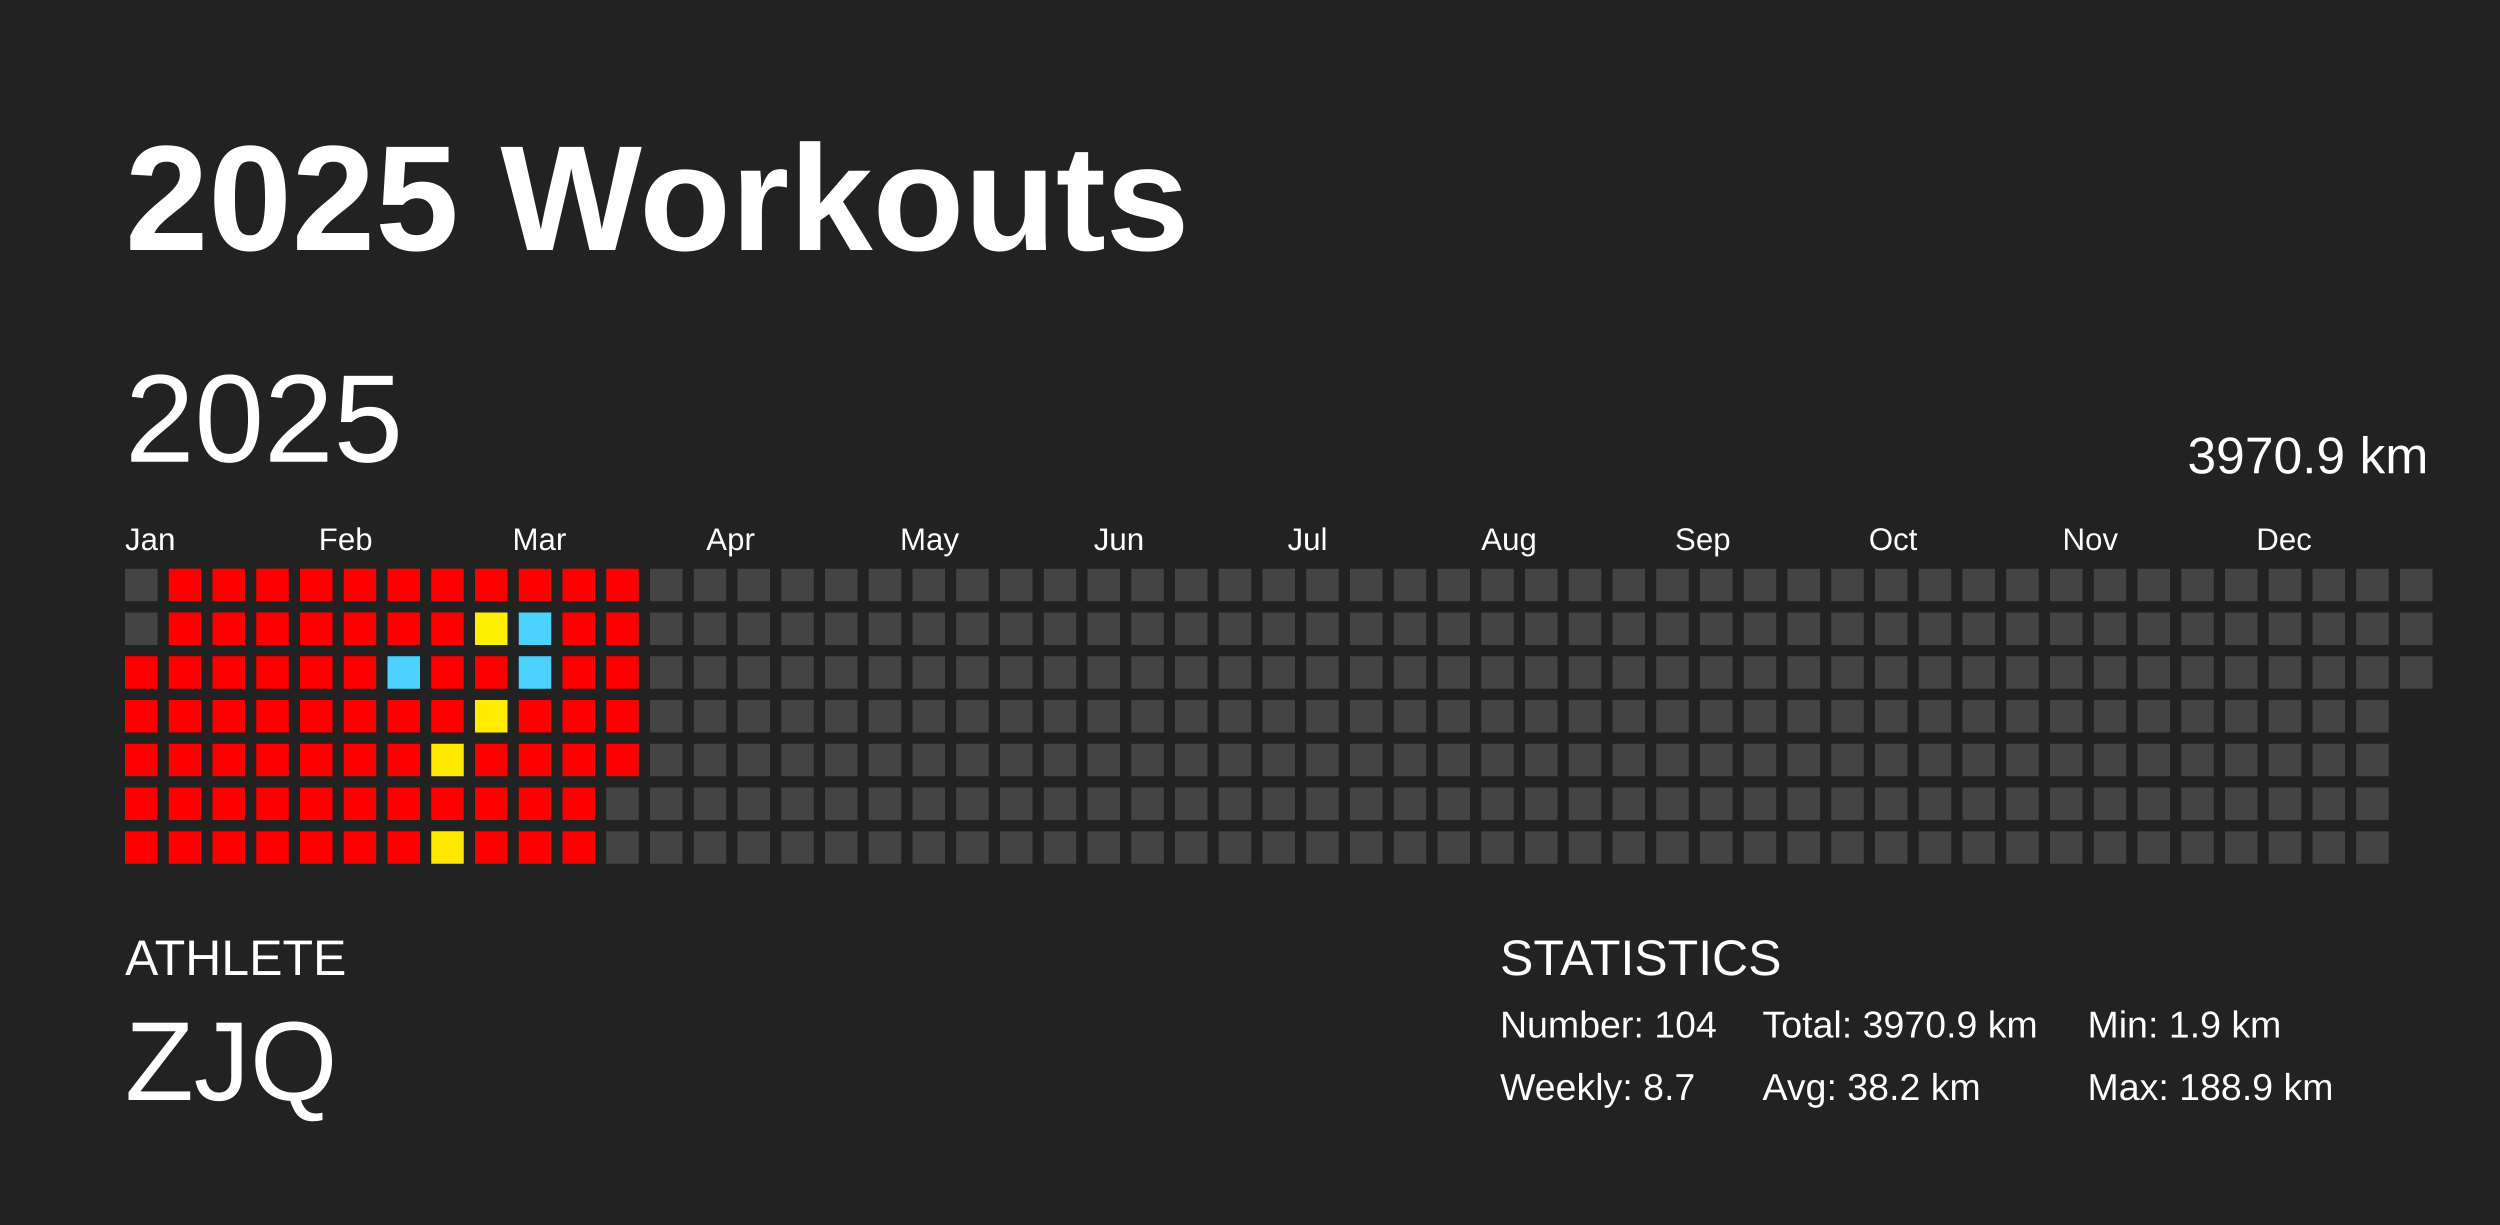
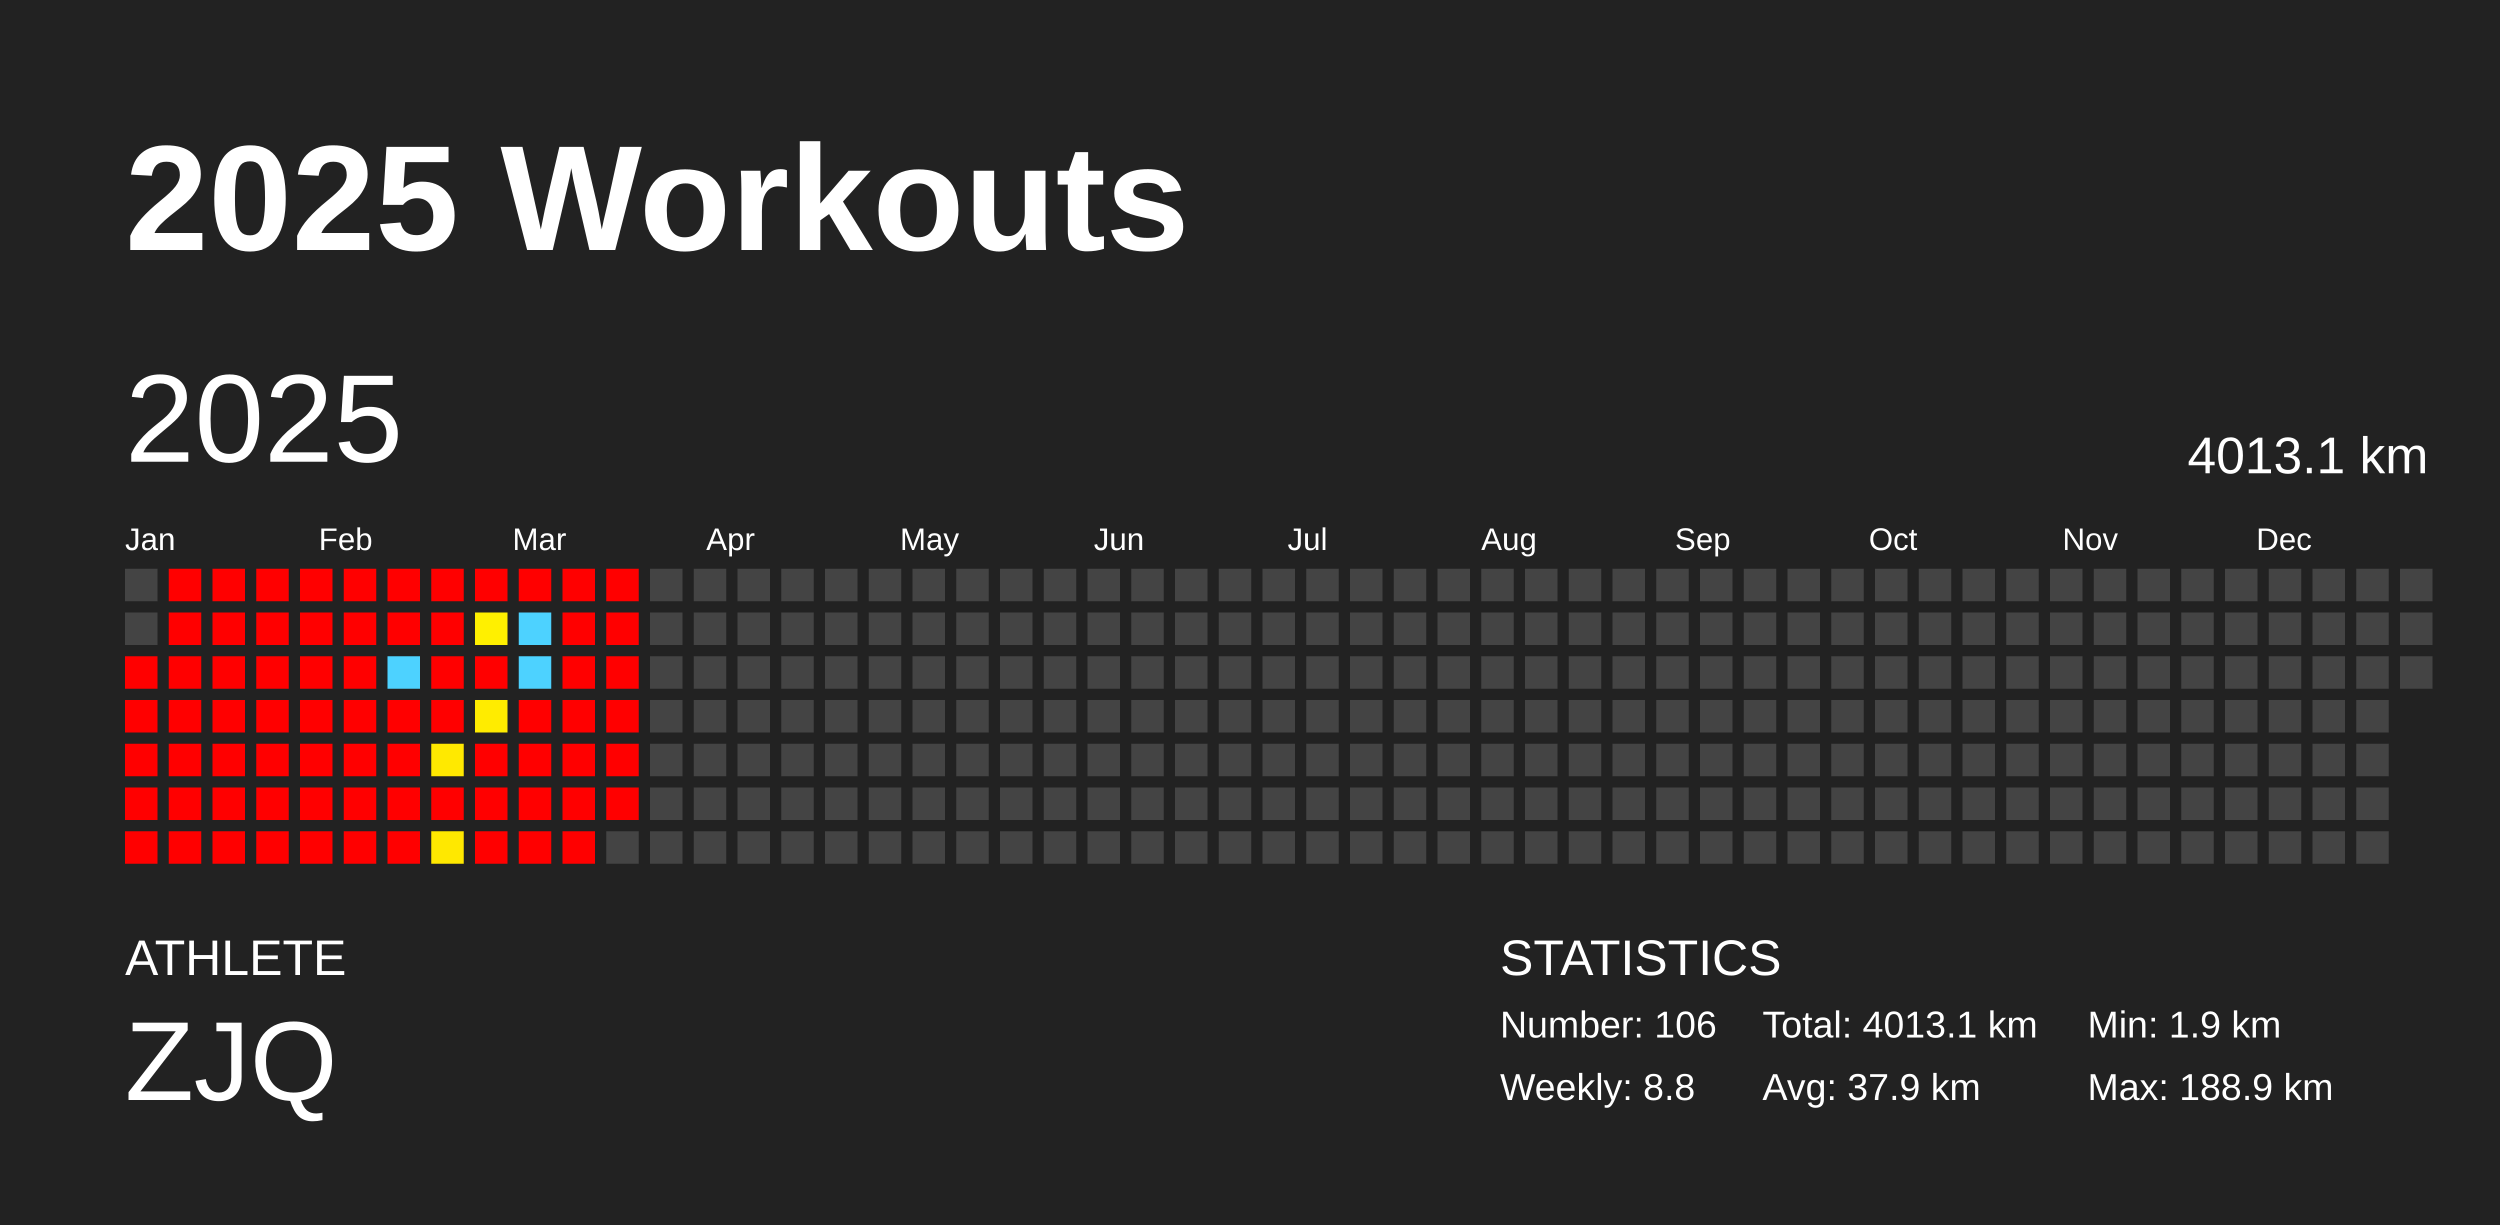
<svg xmlns="http://www.w3.org/2000/svg" baseProfile="full" height="98mm" version="1.1" viewBox="0,0,200,98" width="200mm">
  <defs />
  <rect fill="#222222" height="98" width="200" x="0" y="0" />
  <text fill="#FFFFFF" style="font-size:12px; font-family:Arial; font-weight:bold;" x="10" y="20">2025 Workouts</text>
  <text fill="#FFFFFF" style="font-size:4px; font-family:Arial" x="10" y="78">ATHLETE</text>
  <text fill="#FFFFFF" style="font-size:9px; font-family:Arial" x="10" y="88">ZJQ</text>
  <text fill="#FFFFFF" style="font-size:4px; font-family:Arial" x="120" y="78">STATISTICS</text>
-   <text fill="#FFFFFF" style="font-size:3px; font-family:Arial" x="120" y="83">Number: 104</text>
-   <text fill="#FFFFFF" style="font-size:3px; font-family:Arial" x="120" y="88">Weekly: 8.7</text>
-   <text fill="#FFFFFF" style="font-size:3px; font-family:Arial" x="141" y="83">Total: 3970.9 km</text>
-   <text fill="#FFFFFF" style="font-size:3px; font-family:Arial" x="141" y="88">Avg: 38.2 km</text>
+   <text fill="#FFFFFF" style="font-size:3px; font-family:Arial" x="120" y="83">Number: 106</text>
+   <text fill="#FFFFFF" style="font-size:3px; font-family:Arial" x="120" y="88">Weekly: 8.8</text>
+   <text fill="#FFFFFF" style="font-size:3px; font-family:Arial" x="141" y="83">Total: 4013.1 km</text>
+   <text fill="#FFFFFF" style="font-size:3px; font-family:Arial" x="141" y="88">Avg: 37.9 km</text>
  <text fill="#FFFFFF" style="font-size:3px; font-family:Arial" x="167" y="83">Min: 1.9 km</text>
  <text fill="#FFFFFF" style="font-size:3px; font-family:Arial" x="167" y="88">Max: 188.9 km</text>
  <text dominant-baseline="hanging" fill="#FFFFFF" style="font-size:10.0px; font-family:Arial;" x="10" y="30">2025</text>
-   <text dominant-baseline="hanging" fill="#FFFFFF" style="font-size:4.125px; font-family:Arial;" x="175" y="35">3970.9 km</text>
+   <text dominant-baseline="hanging" fill="#FFFFFF" style="font-size:4.125px; font-family:Arial;" x="175" y="35">4013.1 km</text>
  <text fill="#FFFFFF" style="font-size:2.5px; font-family:Arial" x="10.0" y="44">Jan</text>
  <text fill="#FFFFFF" style="font-size:2.5px; font-family:Arial" x="25.5" y="44">Feb</text>
  <text fill="#FFFFFF" style="font-size:2.5px; font-family:Arial" x="41.0" y="44">Mar</text>
  <text fill="#FFFFFF" style="font-size:2.5px; font-family:Arial" x="56.5" y="44">Apr</text>
  <text fill="#FFFFFF" style="font-size:2.5px; font-family:Arial" x="72.0" y="44">May</text>
  <text fill="#FFFFFF" style="font-size:2.5px; font-family:Arial" x="87.5" y="44">Jun</text>
  <text fill="#FFFFFF" style="font-size:2.5px; font-family:Arial" x="103.0" y="44">Jul</text>
  <text fill="#FFFFFF" style="font-size:2.5px; font-family:Arial" x="118.5" y="44">Aug</text>
  <text fill="#FFFFFF" style="font-size:2.5px; font-family:Arial" x="134.0" y="44">Sep</text>
  <text fill="#FFFFFF" style="font-size:2.5px; font-family:Arial" x="149.5" y="44">Oct</text>
  <text fill="#FFFFFF" style="font-size:2.5px; font-family:Arial" x="165.0" y="44">Nov</text>
  <text fill="#FFFFFF" style="font-size:2.5px; font-family:Arial" x="180.5" y="44">Dec</text>
  <rect fill="#444444" height="2.6" width="2.6" x="10.0" y="45.5" />
  <rect fill="#444444" height="2.6" width="2.6" x="10.0" y="49.0" />
  <rect fill="red" height="2.6" width="2.6" x="10.0" y="52.5" />
  <rect fill="red" height="2.6" width="2.6" x="10.0" y="56.0" />
  <rect fill="red" height="2.6" width="2.6" x="10.0" y="59.5" />
  <rect fill="red" height="2.6" width="2.6" x="10.0" y="63.0" />
  <rect fill="red" height="2.6" width="2.6" x="10.0" y="66.5" />
  <rect fill="red" height="2.6" width="2.6" x="13.5" y="45.5" />
  <rect fill="red" height="2.6" width="2.6" x="13.5" y="49.0" />
  <rect fill="red" height="2.6" width="2.6" x="13.5" y="52.5" />
  <rect fill="red" height="2.6" width="2.6" x="13.5" y="56.0" />
  <rect fill="red" height="2.6" width="2.6" x="13.5" y="59.5" />
  <rect fill="red" height="2.6" width="2.6" x="13.5" y="63.0" />
  <rect fill="red" height="2.6" width="2.6" x="13.5" y="66.5" />
  <rect fill="red" height="2.6" width="2.6" x="17.0" y="45.5" />
  <rect fill="red" height="2.6" width="2.6" x="17.0" y="49.0" />
  <rect fill="red" height="2.6" width="2.6" x="17.0" y="52.5" />
  <rect fill="red" height="2.6" width="2.6" x="17.0" y="56.0" />
  <rect fill="red" height="2.6" width="2.6" x="17.0" y="59.5" />
  <rect fill="red" height="2.6" width="2.6" x="17.0" y="63.0" />
  <rect fill="red" height="2.6" width="2.6" x="17.0" y="66.5" />
  <rect fill="red" height="2.6" width="2.6" x="20.5" y="45.5" />
  <rect fill="red" height="2.6" width="2.6" x="20.5" y="49.0" />
  <rect fill="red" height="2.6" width="2.6" x="20.5" y="52.5" />
  <rect fill="red" height="2.6" width="2.6" x="20.5" y="56.0" />
  <rect fill="red" height="2.6" width="2.6" x="20.5" y="59.5" />
  <rect fill="red" height="2.6" width="2.6" x="20.5" y="63.0" />
  <rect fill="red" height="2.6" width="2.6" x="20.5" y="66.5" />
  <rect fill="red" height="2.6" width="2.6" x="24.0" y="45.5" />
  <rect fill="red" height="2.6" width="2.6" x="24.0" y="49.0" />
  <rect fill="red" height="2.6" width="2.6" x="24.0" y="52.5" />
  <rect fill="red" height="2.6" width="2.6" x="24.0" y="56.0" />
  <rect fill="red" height="2.6" width="2.6" x="24.0" y="59.5" />
  <rect fill="red" height="2.6" width="2.6" x="24.0" y="63.0" />
  <rect fill="red" height="2.6" width="2.6" x="24.0" y="66.5" />
  <rect fill="red" height="2.6" width="2.6" x="27.5" y="45.5" />
  <rect fill="red" height="2.6" width="2.6" x="27.5" y="49.0" />
  <rect fill="red" height="2.6" width="2.6" x="27.5" y="52.5" />
  <rect fill="red" height="2.6" width="2.6" x="27.5" y="56.0" />
  <rect fill="red" height="2.6" width="2.6" x="27.5" y="59.5" />
  <rect fill="red" height="2.6" width="2.6" x="27.5" y="63.0" />
  <rect fill="red" height="2.6" width="2.6" x="27.5" y="66.5" />
  <rect fill="red" height="2.6" width="2.6" x="31.0" y="45.5" />
  <rect fill="red" height="2.6" width="2.6" x="31.0" y="49.0" />
  <rect fill="#4dd2ff" height="2.6" width="2.6" x="31.0" y="52.5" />
  <rect fill="red" height="2.6" width="2.6" x="31.0" y="56.0" />
  <rect fill="red" height="2.6" width="2.6" x="31.0" y="59.5" />
  <rect fill="red" height="2.6" width="2.6" x="31.0" y="63.0" />
  <rect fill="red" height="2.6" width="2.6" x="31.0" y="66.5" />
  <rect fill="red" height="2.6" width="2.6" x="34.5" y="45.5" />
  <rect fill="red" height="2.6" width="2.6" x="34.5" y="49.0" />
  <rect fill="red" height="2.6" width="2.6" x="34.5" y="52.5" />
  <rect fill="red" height="2.6" width="2.6" x="34.5" y="56.0" />
  <rect fill="#ffe900" height="2.6" width="2.6" x="34.5" y="59.5" />
  <rect fill="red" height="2.6" width="2.6" x="34.5" y="63.0" />
  <rect fill="#ffe800" height="2.6" width="2.6" x="34.5" y="66.5" />
  <rect fill="red" height="2.6" width="2.6" x="38.0" y="45.5" />
  <rect fill="#fff000" height="2.6" width="2.6" x="38.0" y="49.0" />
  <rect fill="red" height="2.6" width="2.6" x="38.0" y="52.5" />
  <rect fill="#ffec00" height="2.6" width="2.6" x="38.0" y="56.0" />
  <rect fill="red" height="2.6" width="2.6" x="38.0" y="59.5" />
  <rect fill="red" height="2.6" width="2.6" x="38.0" y="63.0" />
  <rect fill="red" height="2.6" width="2.6" x="38.0" y="66.5" />
  <rect fill="red" height="2.6" width="2.6" x="41.5" y="45.5" />
  <rect fill="#4dd2ff" height="2.6" width="2.6" x="41.5" y="49.0" />
  <rect fill="#4dd2ff" height="2.6" width="2.6" x="41.5" y="52.5" />
  <rect fill="red" height="2.6" width="2.6" x="41.5" y="56.0" />
  <rect fill="red" height="2.6" width="2.6" x="41.5" y="59.5" />
  <rect fill="red" height="2.6" width="2.6" x="41.5" y="63.0" />
  <rect fill="red" height="2.6" width="2.6" x="41.5" y="66.5" />
  <rect fill="red" height="2.6" width="2.6" x="45.0" y="45.5" />
  <rect fill="red" height="2.6" width="2.6" x="45.0" y="49.0" />
  <rect fill="red" height="2.6" width="2.6" x="45.0" y="52.5" />
  <rect fill="red" height="2.6" width="2.6" x="45.0" y="56.0" />
  <rect fill="red" height="2.6" width="2.6" x="45.0" y="59.5" />
  <rect fill="red" height="2.6" width="2.6" x="45.0" y="63.0" />
  <rect fill="red" height="2.6" width="2.6" x="45.0" y="66.5" />
  <rect fill="red" height="2.6" width="2.6" x="48.5" y="45.5" />
  <rect fill="red" height="2.6" width="2.6" x="48.5" y="49.0" />
  <rect fill="red" height="2.6" width="2.6" x="48.5" y="52.5" />
  <rect fill="red" height="2.6" width="2.6" x="48.5" y="56.0" />
  <rect fill="red" height="2.6" width="2.6" x="48.5" y="59.5" />
-   <rect fill="#444444" height="2.6" width="2.6" x="48.5" y="63.0" />
+   <rect fill="red" height="2.6" width="2.6" x="48.5" y="63.0" />
  <rect fill="#444444" height="2.6" width="2.6" x="48.5" y="66.5" />
  <rect fill="#444444" height="2.6" width="2.6" x="52.0" y="45.5" />
  <rect fill="#444444" height="2.6" width="2.6" x="52.0" y="49.0" />
  <rect fill="#444444" height="2.6" width="2.6" x="52.0" y="52.5" />
  <rect fill="#444444" height="2.6" width="2.6" x="52.0" y="56.0" />
  <rect fill="#444444" height="2.6" width="2.6" x="52.0" y="59.5" />
  <rect fill="#444444" height="2.6" width="2.6" x="52.0" y="63.0" />
  <rect fill="#444444" height="2.6" width="2.6" x="52.0" y="66.5" />
  <rect fill="#444444" height="2.6" width="2.6" x="55.5" y="45.5" />
  <rect fill="#444444" height="2.6" width="2.6" x="55.5" y="49.0" />
  <rect fill="#444444" height="2.6" width="2.6" x="55.5" y="52.5" />
  <rect fill="#444444" height="2.6" width="2.6" x="55.5" y="56.0" />
  <rect fill="#444444" height="2.6" width="2.6" x="55.5" y="59.5" />
  <rect fill="#444444" height="2.6" width="2.6" x="55.5" y="63.0" />
  <rect fill="#444444" height="2.6" width="2.6" x="55.5" y="66.5" />
  <rect fill="#444444" height="2.6" width="2.6" x="59.0" y="45.5" />
  <rect fill="#444444" height="2.6" width="2.6" x="59.0" y="49.0" />
  <rect fill="#444444" height="2.6" width="2.6" x="59.0" y="52.5" />
  <rect fill="#444444" height="2.6" width="2.6" x="59.0" y="56.0" />
  <rect fill="#444444" height="2.6" width="2.6" x="59.0" y="59.5" />
  <rect fill="#444444" height="2.6" width="2.6" x="59.0" y="63.0" />
  <rect fill="#444444" height="2.6" width="2.6" x="59.0" y="66.5" />
  <rect fill="#444444" height="2.6" width="2.6" x="62.5" y="45.5" />
  <rect fill="#444444" height="2.6" width="2.6" x="62.5" y="49.0" />
  <rect fill="#444444" height="2.6" width="2.6" x="62.5" y="52.5" />
  <rect fill="#444444" height="2.6" width="2.6" x="62.5" y="56.0" />
  <rect fill="#444444" height="2.6" width="2.6" x="62.5" y="59.5" />
  <rect fill="#444444" height="2.6" width="2.6" x="62.5" y="63.0" />
  <rect fill="#444444" height="2.6" width="2.6" x="62.5" y="66.5" />
  <rect fill="#444444" height="2.6" width="2.6" x="66.0" y="45.5" />
  <rect fill="#444444" height="2.6" width="2.6" x="66.0" y="49.0" />
  <rect fill="#444444" height="2.6" width="2.6" x="66.0" y="52.5" />
  <rect fill="#444444" height="2.6" width="2.6" x="66.0" y="56.0" />
  <rect fill="#444444" height="2.6" width="2.6" x="66.0" y="59.5" />
  <rect fill="#444444" height="2.6" width="2.6" x="66.0" y="63.0" />
  <rect fill="#444444" height="2.6" width="2.6" x="66.0" y="66.5" />
  <rect fill="#444444" height="2.6" width="2.6" x="69.5" y="45.5" />
  <rect fill="#444444" height="2.6" width="2.6" x="69.5" y="49.0" />
  <rect fill="#444444" height="2.6" width="2.6" x="69.5" y="52.5" />
  <rect fill="#444444" height="2.6" width="2.6" x="69.5" y="56.0" />
  <rect fill="#444444" height="2.6" width="2.6" x="69.5" y="59.5" />
  <rect fill="#444444" height="2.6" width="2.6" x="69.5" y="63.0" />
  <rect fill="#444444" height="2.6" width="2.6" x="69.5" y="66.5" />
  <rect fill="#444444" height="2.6" width="2.6" x="73.0" y="45.5" />
  <rect fill="#444444" height="2.6" width="2.6" x="73.0" y="49.0" />
  <rect fill="#444444" height="2.6" width="2.6" x="73.0" y="52.5" />
  <rect fill="#444444" height="2.6" width="2.6" x="73.0" y="56.0" />
  <rect fill="#444444" height="2.6" width="2.6" x="73.0" y="59.5" />
  <rect fill="#444444" height="2.6" width="2.6" x="73.0" y="63.0" />
  <rect fill="#444444" height="2.6" width="2.6" x="73.0" y="66.5" />
  <rect fill="#444444" height="2.6" width="2.6" x="76.5" y="45.5" />
  <rect fill="#444444" height="2.6" width="2.6" x="76.5" y="49.0" />
  <rect fill="#444444" height="2.6" width="2.6" x="76.5" y="52.5" />
  <rect fill="#444444" height="2.6" width="2.6" x="76.5" y="56.0" />
  <rect fill="#444444" height="2.6" width="2.6" x="76.5" y="59.5" />
  <rect fill="#444444" height="2.6" width="2.6" x="76.5" y="63.0" />
  <rect fill="#444444" height="2.6" width="2.6" x="76.5" y="66.5" />
  <rect fill="#444444" height="2.6" width="2.6" x="80.0" y="45.5" />
  <rect fill="#444444" height="2.6" width="2.6" x="80.0" y="49.0" />
  <rect fill="#444444" height="2.6" width="2.6" x="80.0" y="52.5" />
  <rect fill="#444444" height="2.6" width="2.6" x="80.0" y="56.0" />
  <rect fill="#444444" height="2.6" width="2.6" x="80.0" y="59.5" />
  <rect fill="#444444" height="2.6" width="2.6" x="80.0" y="63.0" />
  <rect fill="#444444" height="2.6" width="2.6" x="80.0" y="66.5" />
  <rect fill="#444444" height="2.6" width="2.6" x="83.5" y="45.5" />
  <rect fill="#444444" height="2.6" width="2.6" x="83.5" y="49.0" />
  <rect fill="#444444" height="2.6" width="2.6" x="83.5" y="52.5" />
  <rect fill="#444444" height="2.6" width="2.6" x="83.5" y="56.0" />
  <rect fill="#444444" height="2.6" width="2.6" x="83.5" y="59.5" />
  <rect fill="#444444" height="2.6" width="2.6" x="83.5" y="63.0" />
  <rect fill="#444444" height="2.6" width="2.6" x="83.5" y="66.5" />
  <rect fill="#444444" height="2.6" width="2.6" x="87.0" y="45.5" />
  <rect fill="#444444" height="2.6" width="2.6" x="87.0" y="49.0" />
  <rect fill="#444444" height="2.6" width="2.6" x="87.0" y="52.5" />
  <rect fill="#444444" height="2.6" width="2.6" x="87.0" y="56.0" />
  <rect fill="#444444" height="2.6" width="2.6" x="87.0" y="59.5" />
  <rect fill="#444444" height="2.6" width="2.6" x="87.0" y="63.0" />
  <rect fill="#444444" height="2.6" width="2.6" x="87.0" y="66.5" />
  <rect fill="#444444" height="2.6" width="2.6" x="90.5" y="45.5" />
  <rect fill="#444444" height="2.6" width="2.6" x="90.5" y="49.0" />
  <rect fill="#444444" height="2.6" width="2.6" x="90.5" y="52.5" />
  <rect fill="#444444" height="2.6" width="2.6" x="90.5" y="56.0" />
  <rect fill="#444444" height="2.6" width="2.6" x="90.5" y="59.5" />
  <rect fill="#444444" height="2.6" width="2.6" x="90.5" y="63.0" />
  <rect fill="#444444" height="2.6" width="2.6" x="90.5" y="66.5" />
  <rect fill="#444444" height="2.6" width="2.6" x="94.0" y="45.5" />
  <rect fill="#444444" height="2.6" width="2.6" x="94.0" y="49.0" />
  <rect fill="#444444" height="2.6" width="2.6" x="94.0" y="52.5" />
  <rect fill="#444444" height="2.6" width="2.6" x="94.0" y="56.0" />
  <rect fill="#444444" height="2.6" width="2.6" x="94.0" y="59.5" />
  <rect fill="#444444" height="2.6" width="2.6" x="94.0" y="63.0" />
  <rect fill="#444444" height="2.6" width="2.6" x="94.0" y="66.5" />
  <rect fill="#444444" height="2.6" width="2.6" x="97.5" y="45.5" />
  <rect fill="#444444" height="2.6" width="2.6" x="97.5" y="49.0" />
  <rect fill="#444444" height="2.6" width="2.6" x="97.5" y="52.5" />
  <rect fill="#444444" height="2.6" width="2.6" x="97.5" y="56.0" />
  <rect fill="#444444" height="2.6" width="2.6" x="97.5" y="59.5" />
  <rect fill="#444444" height="2.6" width="2.6" x="97.5" y="63.0" />
  <rect fill="#444444" height="2.6" width="2.6" x="97.5" y="66.5" />
  <rect fill="#444444" height="2.6" width="2.6" x="101.0" y="45.5" />
  <rect fill="#444444" height="2.6" width="2.6" x="101.0" y="49.0" />
  <rect fill="#444444" height="2.6" width="2.6" x="101.0" y="52.5" />
  <rect fill="#444444" height="2.6" width="2.6" x="101.0" y="56.0" />
  <rect fill="#444444" height="2.6" width="2.6" x="101.0" y="59.5" />
  <rect fill="#444444" height="2.6" width="2.6" x="101.0" y="63.0" />
  <rect fill="#444444" height="2.6" width="2.6" x="101.0" y="66.5" />
  <rect fill="#444444" height="2.6" width="2.6" x="104.5" y="45.5" />
  <rect fill="#444444" height="2.6" width="2.6" x="104.5" y="49.0" />
  <rect fill="#444444" height="2.6" width="2.6" x="104.5" y="52.5" />
  <rect fill="#444444" height="2.6" width="2.6" x="104.5" y="56.0" />
  <rect fill="#444444" height="2.6" width="2.6" x="104.5" y="59.5" />
  <rect fill="#444444" height="2.6" width="2.6" x="104.5" y="63.0" />
  <rect fill="#444444" height="2.6" width="2.6" x="104.5" y="66.5" />
  <rect fill="#444444" height="2.6" width="2.6" x="108.0" y="45.5" />
  <rect fill="#444444" height="2.6" width="2.6" x="108.0" y="49.0" />
  <rect fill="#444444" height="2.6" width="2.6" x="108.0" y="52.5" />
  <rect fill="#444444" height="2.6" width="2.6" x="108.0" y="56.0" />
  <rect fill="#444444" height="2.6" width="2.6" x="108.0" y="59.5" />
  <rect fill="#444444" height="2.6" width="2.6" x="108.0" y="63.0" />
  <rect fill="#444444" height="2.6" width="2.6" x="108.0" y="66.5" />
  <rect fill="#444444" height="2.6" width="2.6" x="111.5" y="45.5" />
  <rect fill="#444444" height="2.6" width="2.6" x="111.5" y="49.0" />
  <rect fill="#444444" height="2.6" width="2.6" x="111.5" y="52.5" />
  <rect fill="#444444" height="2.6" width="2.6" x="111.5" y="56.0" />
  <rect fill="#444444" height="2.6" width="2.6" x="111.5" y="59.5" />
  <rect fill="#444444" height="2.6" width="2.6" x="111.5" y="63.0" />
  <rect fill="#444444" height="2.6" width="2.6" x="111.5" y="66.5" />
  <rect fill="#444444" height="2.6" width="2.6" x="115.0" y="45.5" />
  <rect fill="#444444" height="2.6" width="2.6" x="115.0" y="49.0" />
  <rect fill="#444444" height="2.6" width="2.6" x="115.0" y="52.5" />
  <rect fill="#444444" height="2.6" width="2.6" x="115.0" y="56.0" />
  <rect fill="#444444" height="2.6" width="2.6" x="115.0" y="59.5" />
  <rect fill="#444444" height="2.6" width="2.6" x="115.0" y="63.0" />
  <rect fill="#444444" height="2.6" width="2.6" x="115.0" y="66.5" />
  <rect fill="#444444" height="2.6" width="2.6" x="118.5" y="45.5" />
  <rect fill="#444444" height="2.6" width="2.6" x="118.5" y="49.0" />
  <rect fill="#444444" height="2.6" width="2.6" x="118.5" y="52.5" />
  <rect fill="#444444" height="2.6" width="2.6" x="118.5" y="56.0" />
  <rect fill="#444444" height="2.6" width="2.6" x="118.5" y="59.5" />
  <rect fill="#444444" height="2.6" width="2.6" x="118.5" y="63.0" />
  <rect fill="#444444" height="2.6" width="2.6" x="118.5" y="66.5" />
  <rect fill="#444444" height="2.6" width="2.6" x="122.0" y="45.5" />
  <rect fill="#444444" height="2.6" width="2.6" x="122.0" y="49.0" />
  <rect fill="#444444" height="2.6" width="2.6" x="122.0" y="52.5" />
  <rect fill="#444444" height="2.6" width="2.6" x="122.0" y="56.0" />
  <rect fill="#444444" height="2.6" width="2.6" x="122.0" y="59.5" />
  <rect fill="#444444" height="2.6" width="2.6" x="122.0" y="63.0" />
  <rect fill="#444444" height="2.6" width="2.6" x="122.0" y="66.5" />
  <rect fill="#444444" height="2.6" width="2.6" x="125.5" y="45.5" />
  <rect fill="#444444" height="2.6" width="2.6" x="125.5" y="49.0" />
  <rect fill="#444444" height="2.6" width="2.6" x="125.5" y="52.5" />
  <rect fill="#444444" height="2.6" width="2.6" x="125.5" y="56.0" />
  <rect fill="#444444" height="2.6" width="2.6" x="125.5" y="59.5" />
  <rect fill="#444444" height="2.6" width="2.6" x="125.5" y="63.0" />
  <rect fill="#444444" height="2.6" width="2.6" x="125.5" y="66.5" />
  <rect fill="#444444" height="2.6" width="2.6" x="129.0" y="45.5" />
  <rect fill="#444444" height="2.6" width="2.6" x="129.0" y="49.0" />
  <rect fill="#444444" height="2.6" width="2.6" x="129.0" y="52.5" />
  <rect fill="#444444" height="2.6" width="2.6" x="129.0" y="56.0" />
  <rect fill="#444444" height="2.6" width="2.6" x="129.0" y="59.5" />
  <rect fill="#444444" height="2.6" width="2.6" x="129.0" y="63.0" />
  <rect fill="#444444" height="2.6" width="2.6" x="129.0" y="66.5" />
  <rect fill="#444444" height="2.6" width="2.6" x="132.5" y="45.5" />
  <rect fill="#444444" height="2.6" width="2.6" x="132.5" y="49.0" />
  <rect fill="#444444" height="2.6" width="2.6" x="132.5" y="52.5" />
  <rect fill="#444444" height="2.6" width="2.6" x="132.5" y="56.0" />
  <rect fill="#444444" height="2.6" width="2.6" x="132.5" y="59.5" />
  <rect fill="#444444" height="2.6" width="2.6" x="132.5" y="63.0" />
  <rect fill="#444444" height="2.6" width="2.6" x="132.5" y="66.5" />
  <rect fill="#444444" height="2.6" width="2.6" x="136.0" y="45.5" />
  <rect fill="#444444" height="2.6" width="2.6" x="136.0" y="49.0" />
  <rect fill="#444444" height="2.6" width="2.6" x="136.0" y="52.5" />
  <rect fill="#444444" height="2.6" width="2.6" x="136.0" y="56.0" />
  <rect fill="#444444" height="2.6" width="2.6" x="136.0" y="59.5" />
  <rect fill="#444444" height="2.6" width="2.6" x="136.0" y="63.0" />
  <rect fill="#444444" height="2.6" width="2.6" x="136.0" y="66.5" />
  <rect fill="#444444" height="2.6" width="2.6" x="139.5" y="45.5" />
  <rect fill="#444444" height="2.6" width="2.6" x="139.5" y="49.0" />
  <rect fill="#444444" height="2.6" width="2.6" x="139.5" y="52.5" />
  <rect fill="#444444" height="2.6" width="2.6" x="139.5" y="56.0" />
  <rect fill="#444444" height="2.6" width="2.6" x="139.5" y="59.5" />
  <rect fill="#444444" height="2.6" width="2.6" x="139.5" y="63.0" />
  <rect fill="#444444" height="2.6" width="2.6" x="139.5" y="66.5" />
  <rect fill="#444444" height="2.6" width="2.6" x="143.0" y="45.5" />
  <rect fill="#444444" height="2.6" width="2.6" x="143.0" y="49.0" />
  <rect fill="#444444" height="2.6" width="2.6" x="143.0" y="52.5" />
  <rect fill="#444444" height="2.6" width="2.6" x="143.0" y="56.0" />
  <rect fill="#444444" height="2.6" width="2.6" x="143.0" y="59.5" />
  <rect fill="#444444" height="2.6" width="2.6" x="143.0" y="63.0" />
  <rect fill="#444444" height="2.6" width="2.6" x="143.0" y="66.5" />
  <rect fill="#444444" height="2.6" width="2.6" x="146.5" y="45.5" />
  <rect fill="#444444" height="2.6" width="2.6" x="146.5" y="49.0" />
  <rect fill="#444444" height="2.6" width="2.6" x="146.5" y="52.5" />
  <rect fill="#444444" height="2.6" width="2.6" x="146.5" y="56.0" />
  <rect fill="#444444" height="2.6" width="2.6" x="146.5" y="59.5" />
  <rect fill="#444444" height="2.6" width="2.6" x="146.5" y="63.0" />
  <rect fill="#444444" height="2.6" width="2.6" x="146.5" y="66.5" />
  <rect fill="#444444" height="2.6" width="2.6" x="150.0" y="45.5" />
  <rect fill="#444444" height="2.6" width="2.6" x="150.0" y="49.0" />
  <rect fill="#444444" height="2.6" width="2.6" x="150.0" y="52.5" />
  <rect fill="#444444" height="2.6" width="2.6" x="150.0" y="56.0" />
  <rect fill="#444444" height="2.6" width="2.6" x="150.0" y="59.5" />
  <rect fill="#444444" height="2.6" width="2.6" x="150.0" y="63.0" />
  <rect fill="#444444" height="2.6" width="2.6" x="150.0" y="66.5" />
  <rect fill="#444444" height="2.6" width="2.6" x="153.5" y="45.5" />
  <rect fill="#444444" height="2.6" width="2.6" x="153.5" y="49.0" />
  <rect fill="#444444" height="2.6" width="2.6" x="153.5" y="52.5" />
  <rect fill="#444444" height="2.6" width="2.6" x="153.5" y="56.0" />
  <rect fill="#444444" height="2.6" width="2.6" x="153.5" y="59.5" />
  <rect fill="#444444" height="2.6" width="2.6" x="153.5" y="63.0" />
  <rect fill="#444444" height="2.6" width="2.6" x="153.5" y="66.5" />
  <rect fill="#444444" height="2.6" width="2.6" x="157.0" y="45.5" />
  <rect fill="#444444" height="2.6" width="2.6" x="157.0" y="49.0" />
  <rect fill="#444444" height="2.6" width="2.6" x="157.0" y="52.5" />
  <rect fill="#444444" height="2.6" width="2.6" x="157.0" y="56.0" />
  <rect fill="#444444" height="2.6" width="2.6" x="157.0" y="59.5" />
  <rect fill="#444444" height="2.6" width="2.6" x="157.0" y="63.0" />
  <rect fill="#444444" height="2.6" width="2.6" x="157.0" y="66.5" />
  <rect fill="#444444" height="2.6" width="2.6" x="160.5" y="45.5" />
  <rect fill="#444444" height="2.6" width="2.6" x="160.5" y="49.0" />
  <rect fill="#444444" height="2.6" width="2.6" x="160.5" y="52.5" />
  <rect fill="#444444" height="2.6" width="2.6" x="160.5" y="56.0" />
  <rect fill="#444444" height="2.6" width="2.6" x="160.5" y="59.5" />
  <rect fill="#444444" height="2.6" width="2.6" x="160.5" y="63.0" />
  <rect fill="#444444" height="2.6" width="2.6" x="160.5" y="66.5" />
  <rect fill="#444444" height="2.6" width="2.6" x="164.0" y="45.5" />
  <rect fill="#444444" height="2.6" width="2.6" x="164.0" y="49.0" />
  <rect fill="#444444" height="2.6" width="2.6" x="164.0" y="52.5" />
  <rect fill="#444444" height="2.6" width="2.6" x="164.0" y="56.0" />
  <rect fill="#444444" height="2.6" width="2.6" x="164.0" y="59.5" />
  <rect fill="#444444" height="2.6" width="2.6" x="164.0" y="63.0" />
  <rect fill="#444444" height="2.6" width="2.6" x="164.0" y="66.5" />
  <rect fill="#444444" height="2.6" width="2.6" x="167.5" y="45.5" />
  <rect fill="#444444" height="2.6" width="2.6" x="167.5" y="49.0" />
  <rect fill="#444444" height="2.6" width="2.6" x="167.5" y="52.5" />
  <rect fill="#444444" height="2.6" width="2.6" x="167.5" y="56.0" />
  <rect fill="#444444" height="2.6" width="2.6" x="167.5" y="59.5" />
  <rect fill="#444444" height="2.6" width="2.6" x="167.5" y="63.0" />
  <rect fill="#444444" height="2.6" width="2.6" x="167.5" y="66.5" />
  <rect fill="#444444" height="2.6" width="2.6" x="171.0" y="45.5" />
  <rect fill="#444444" height="2.6" width="2.6" x="171.0" y="49.0" />
  <rect fill="#444444" height="2.6" width="2.6" x="171.0" y="52.5" />
  <rect fill="#444444" height="2.6" width="2.6" x="171.0" y="56.0" />
  <rect fill="#444444" height="2.6" width="2.6" x="171.0" y="59.5" />
  <rect fill="#444444" height="2.6" width="2.6" x="171.0" y="63.0" />
  <rect fill="#444444" height="2.6" width="2.6" x="171.0" y="66.5" />
  <rect fill="#444444" height="2.6" width="2.6" x="174.5" y="45.5" />
  <rect fill="#444444" height="2.6" width="2.6" x="174.5" y="49.0" />
  <rect fill="#444444" height="2.6" width="2.6" x="174.5" y="52.5" />
  <rect fill="#444444" height="2.6" width="2.6" x="174.5" y="56.0" />
  <rect fill="#444444" height="2.6" width="2.6" x="174.5" y="59.5" />
  <rect fill="#444444" height="2.6" width="2.6" x="174.5" y="63.0" />
  <rect fill="#444444" height="2.6" width="2.6" x="174.5" y="66.5" />
  <rect fill="#444444" height="2.6" width="2.6" x="178.0" y="45.5" />
  <rect fill="#444444" height="2.6" width="2.6" x="178.0" y="49.0" />
  <rect fill="#444444" height="2.6" width="2.6" x="178.0" y="52.5" />
  <rect fill="#444444" height="2.6" width="2.6" x="178.0" y="56.0" />
  <rect fill="#444444" height="2.6" width="2.6" x="178.0" y="59.5" />
  <rect fill="#444444" height="2.6" width="2.6" x="178.0" y="63.0" />
  <rect fill="#444444" height="2.6" width="2.6" x="178.0" y="66.5" />
  <rect fill="#444444" height="2.6" width="2.6" x="181.5" y="45.5" />
  <rect fill="#444444" height="2.6" width="2.6" x="181.5" y="49.0" />
  <rect fill="#444444" height="2.6" width="2.6" x="181.5" y="52.5" />
  <rect fill="#444444" height="2.6" width="2.6" x="181.5" y="56.0" />
  <rect fill="#444444" height="2.6" width="2.6" x="181.5" y="59.5" />
  <rect fill="#444444" height="2.6" width="2.6" x="181.5" y="63.0" />
  <rect fill="#444444" height="2.6" width="2.6" x="181.5" y="66.5" />
  <rect fill="#444444" height="2.6" width="2.6" x="185.0" y="45.5" />
  <rect fill="#444444" height="2.6" width="2.6" x="185.0" y="49.0" />
  <rect fill="#444444" height="2.6" width="2.6" x="185.0" y="52.5" />
  <rect fill="#444444" height="2.6" width="2.6" x="185.0" y="56.0" />
  <rect fill="#444444" height="2.6" width="2.6" x="185.0" y="59.5" />
  <rect fill="#444444" height="2.6" width="2.6" x="185.0" y="63.0" />
  <rect fill="#444444" height="2.6" width="2.6" x="185.0" y="66.5" />
  <rect fill="#444444" height="2.6" width="2.6" x="188.5" y="45.5" />
  <rect fill="#444444" height="2.6" width="2.6" x="188.5" y="49.0" />
  <rect fill="#444444" height="2.6" width="2.6" x="188.5" y="52.5" />
  <rect fill="#444444" height="2.6" width="2.6" x="188.5" y="56.0" />
  <rect fill="#444444" height="2.6" width="2.6" x="188.5" y="59.5" />
  <rect fill="#444444" height="2.6" width="2.6" x="188.5" y="63.0" />
  <rect fill="#444444" height="2.6" width="2.6" x="188.5" y="66.5" />
  <rect fill="#444444" height="2.6" width="2.6" x="192.0" y="45.5" />
  <rect fill="#444444" height="2.6" width="2.6" x="192.0" y="49.0" />
  <rect fill="#444444" height="2.6" width="2.6" x="192.0" y="52.5" />
</svg>
